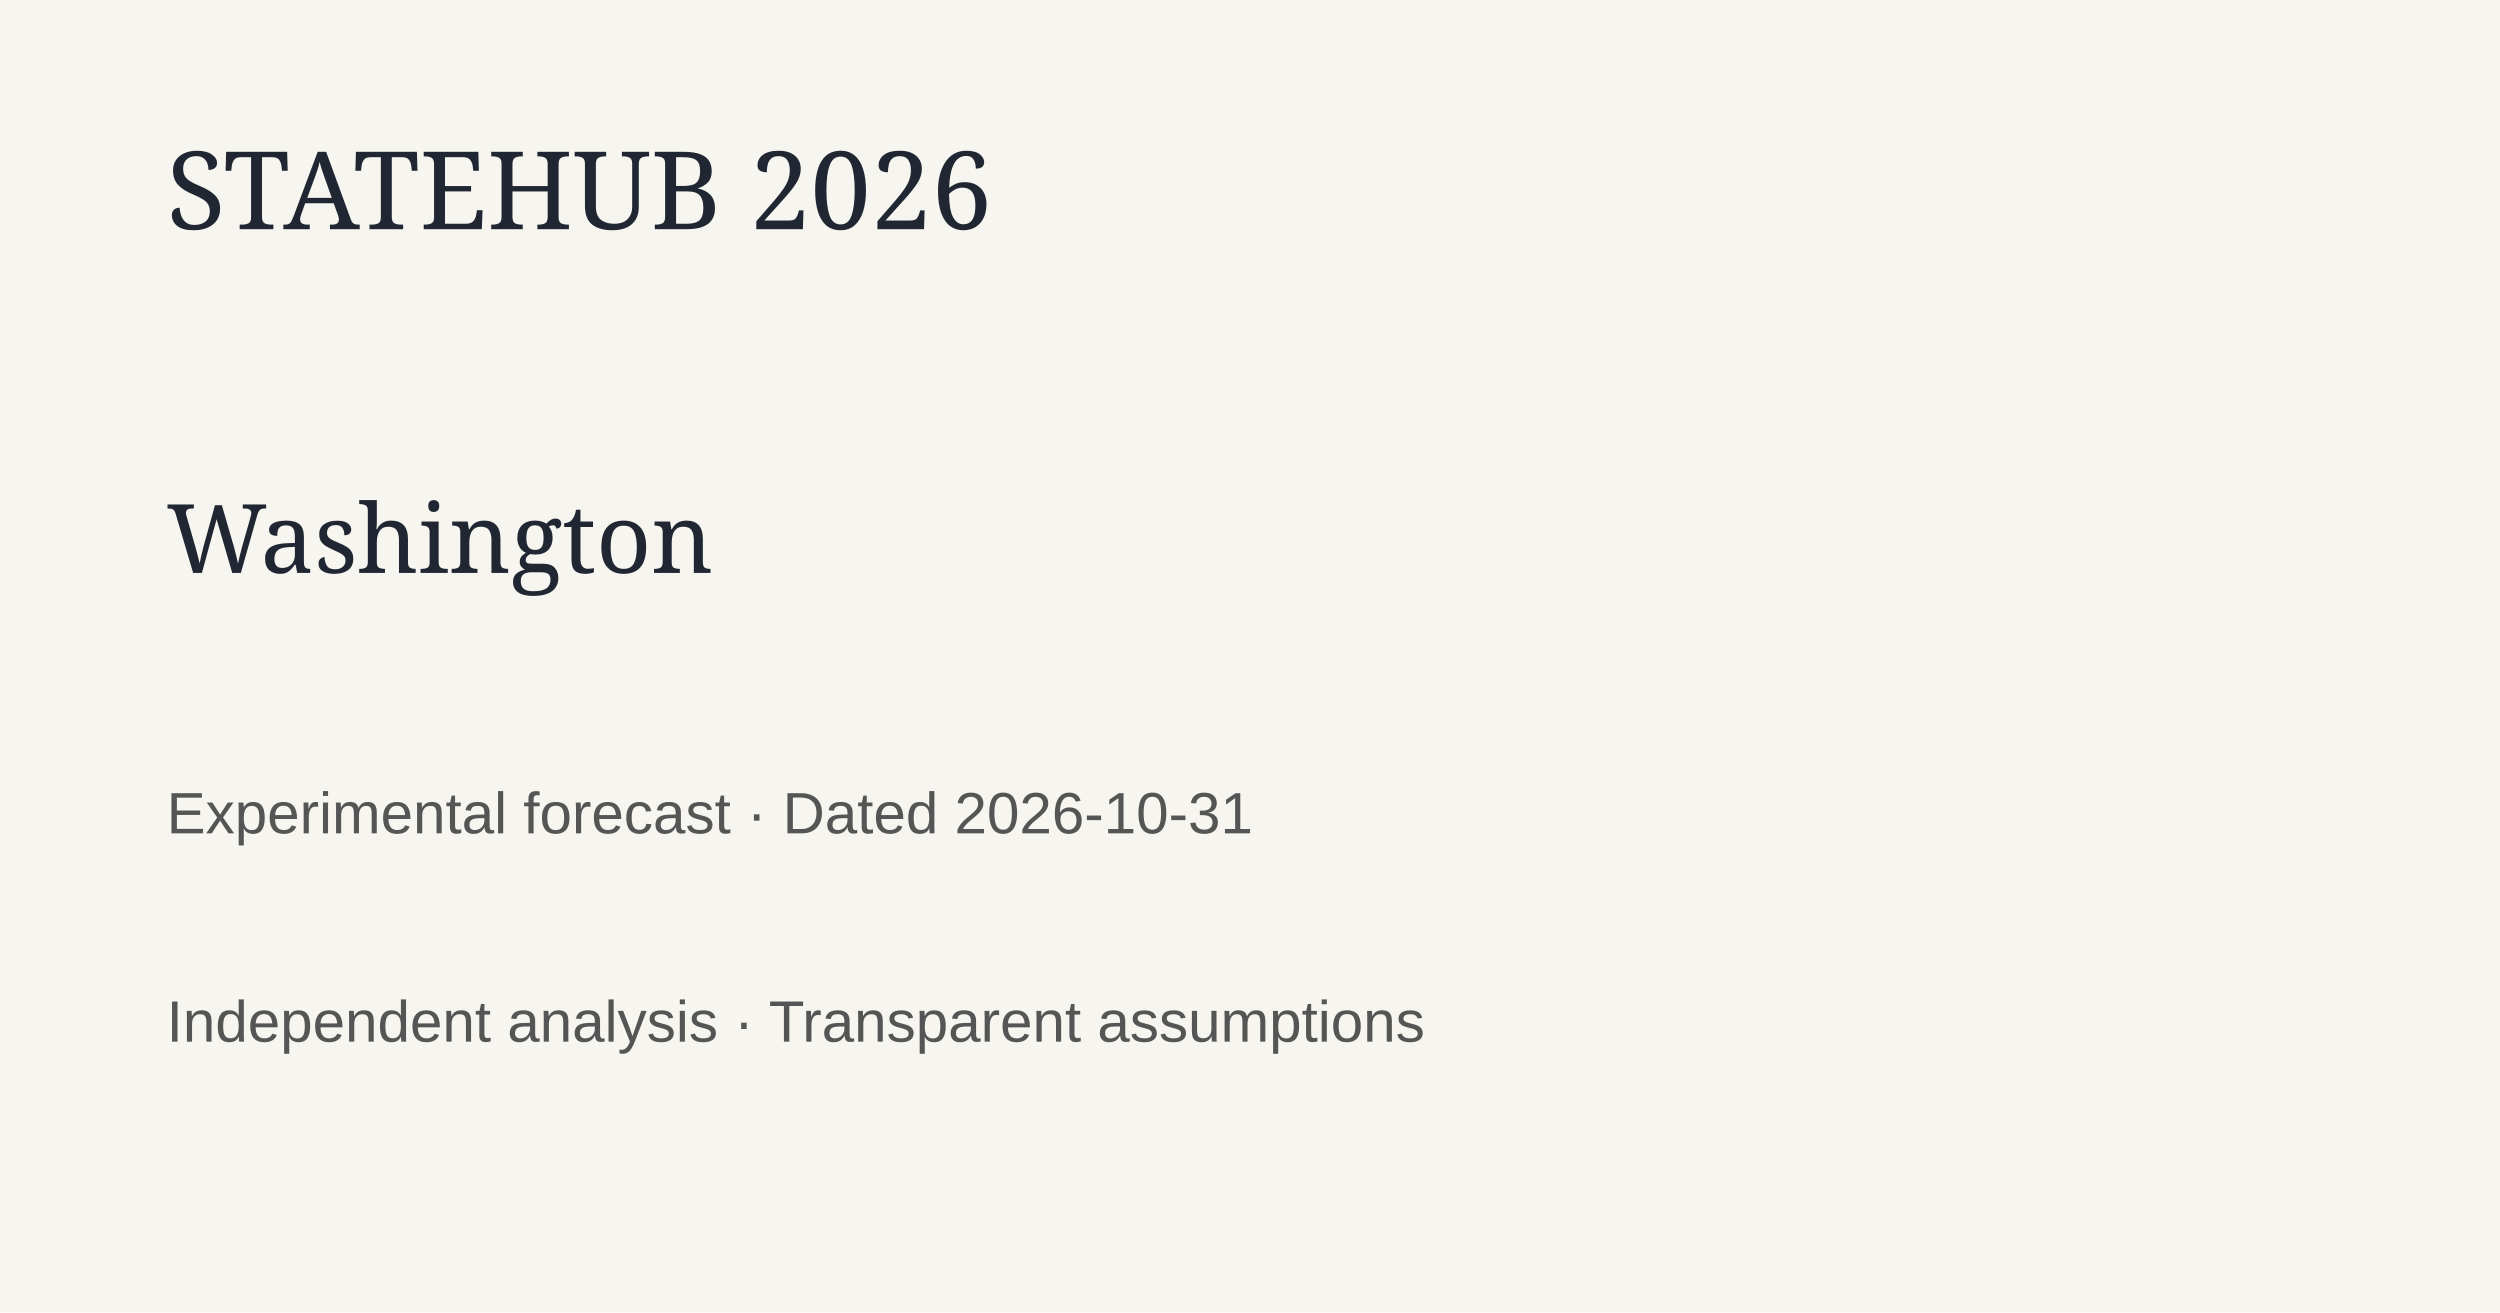
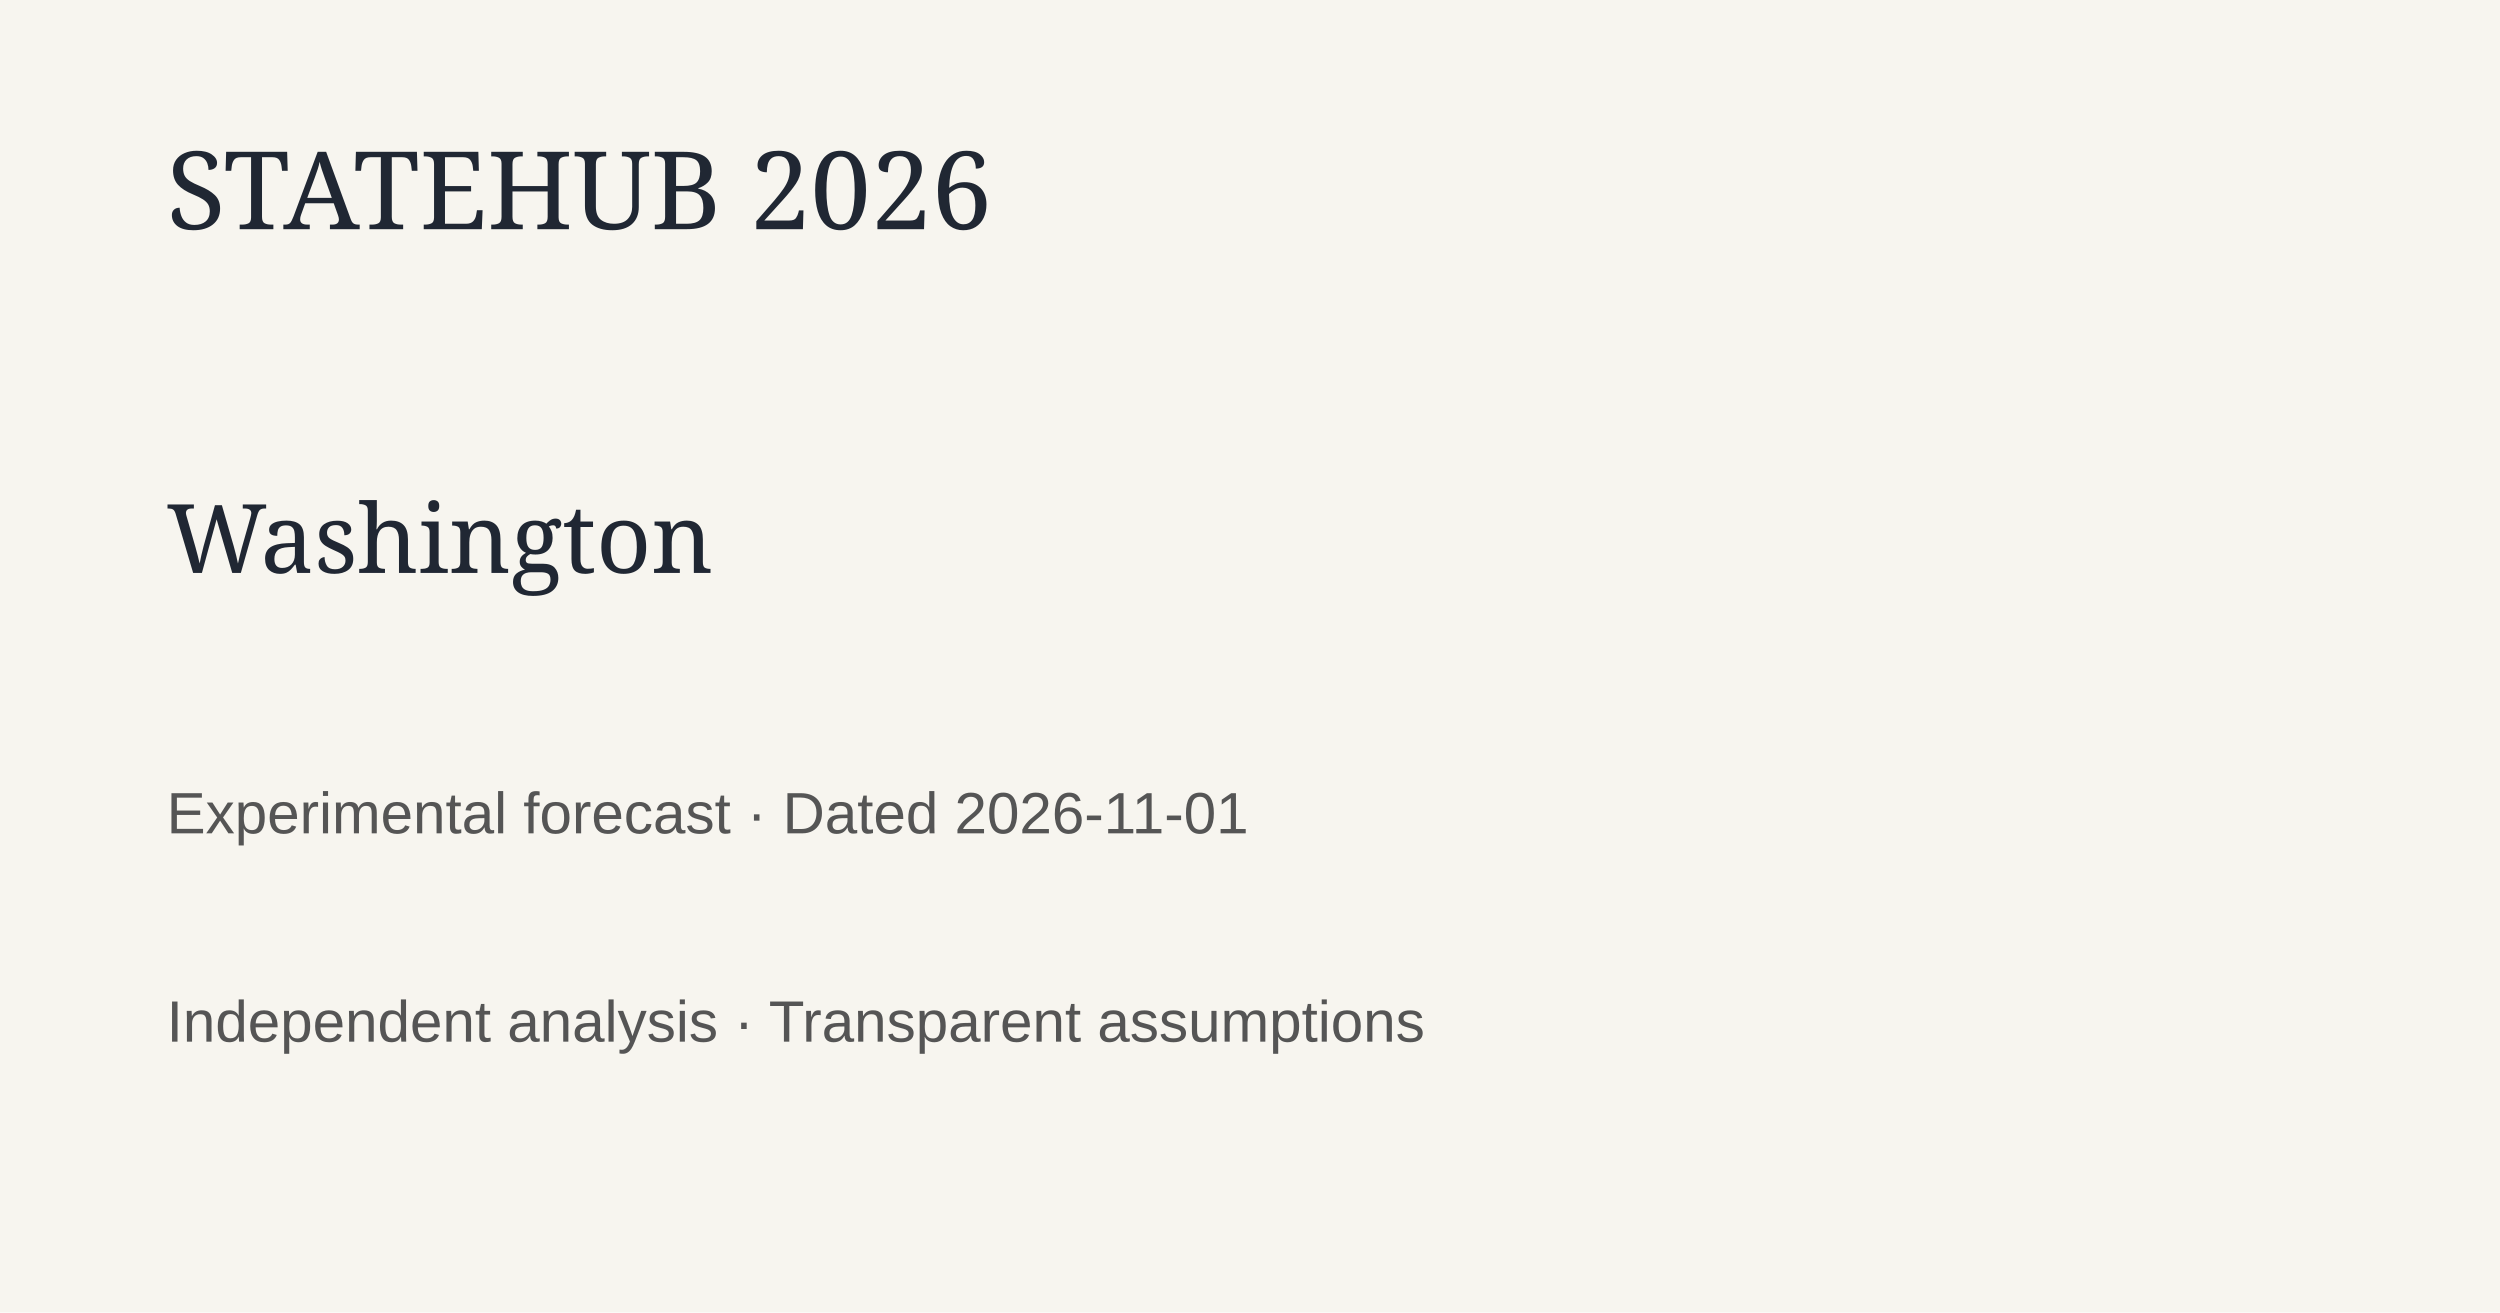
<svg xmlns="http://www.w3.org/2000/svg" width="1200" height="630">
  <rect width="1200" height="630" fill="#f7f5ef" />
  <text x="80" y="110" font-family="Georgia" font-size="52" fill="#202733">STATEHUB 2026</text>
  <text x="80" y="275" font-family="Georgia" font-size="46" fill="#202733">Washington</text>
-   <text x="80" y="400" font-family="Arial" font-size="28" fill="#555">Experimental forecast · Dated 2026-10-31</text>
+   <text x="80" y="400" font-family="Arial" font-size="28" fill="#555">Experimental forecast · Dated 2026-11-01</text>
  <text x="80" y="500" font-family="Arial" font-size="28" fill="#555">Independent analysis · Transparent assumptions</text>
</svg>
